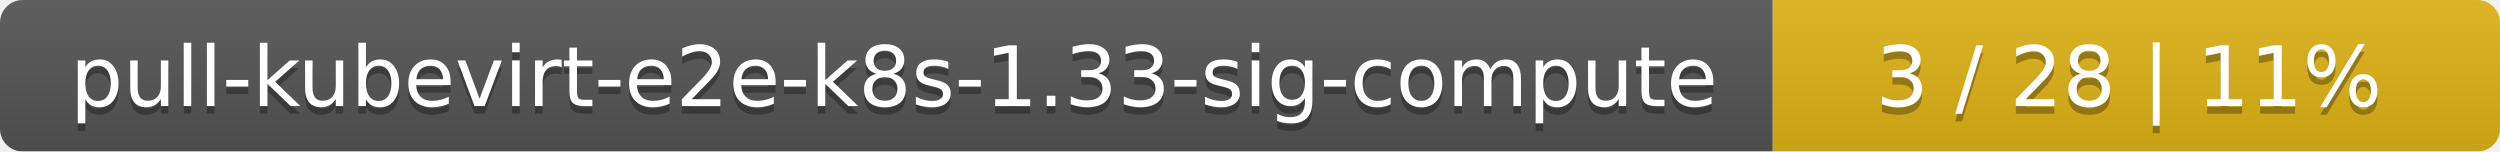
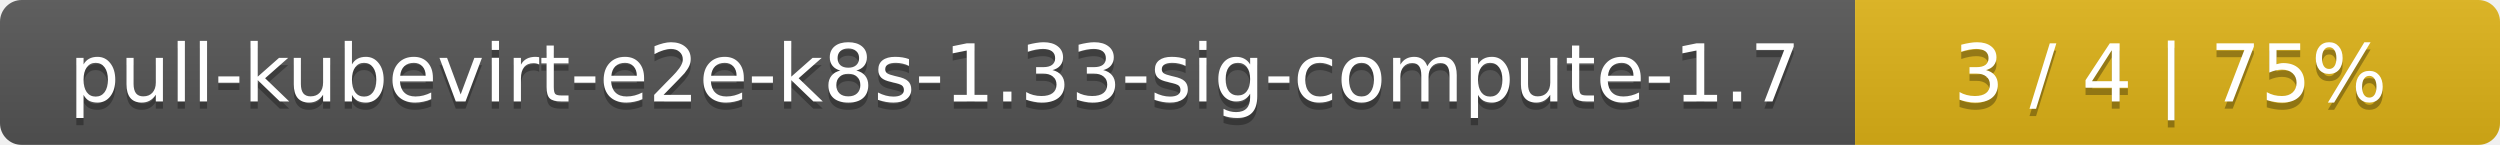
- <svg xmlns="http://www.w3.org/2000/svg" width="330" height="20">
+ <svg xmlns="http://www.w3.org/2000/svg" width="345" height="20">
  <linearGradient id="smooth" x2="0" y2="100%">
    <stop offset="0" stop-color="#bbb" stop-opacity=".1" />
    <stop offset="1" stop-opacity=".1" />
  </linearGradient>
  <mask id="round">
-     <rect width="330" height="20" rx="3" fill="#fff" />
+     <rect width="345" height="20" rx="3" fill="#fff" />
  </mask>
  <g mask="url(#round)">
-     <rect width="234" height="20" fill="#555" />
-     <rect x="234" width="96" height="20" fill="#dfb317" />
-     <rect width="330" height="20" fill="url(#smooth)" />
+     <rect width="256" height="20" fill="#555" />
+     <rect x="256" width="89" height="20" fill="#dfb317" />
+     <rect width="345" height="20" fill="url(#smooth)" />
  </g>
  <g fill="#fff" text-anchor="middle" font-family="DejaVu Sans,Verdana,Geneva,sans-serif" font-size="11">
-     <text x="118" y="15" fill="#010101" fill-opacity=".3">pull-kubevirt-e2e-k8s-1.33-sig-compute</text>
-     <text x="118" y="14">pull-kubevirt-e2e-k8s-1.33-sig-compute</text>
-     <text x="281" y="15" fill="#010101" fill-opacity=".3">3 / 28    |    11%</text>
-     <text x="281" y="14">3 / 28    |    11%</text>
+     <text x="129" y="15" fill="#010101" fill-opacity=".3">pull-kubevirt-e2e-k8s-1.33-sig-compute-1.7</text>
+     <text x="129" y="14">pull-kubevirt-e2e-k8s-1.33-sig-compute-1.7</text>
+     <text x="299.5" y="15" fill="#010101" fill-opacity=".3">3 / 4    |    75%</text>
+     <text x="299.5" y="14">3 / 4    |    75%</text>
  </g>
</svg>
